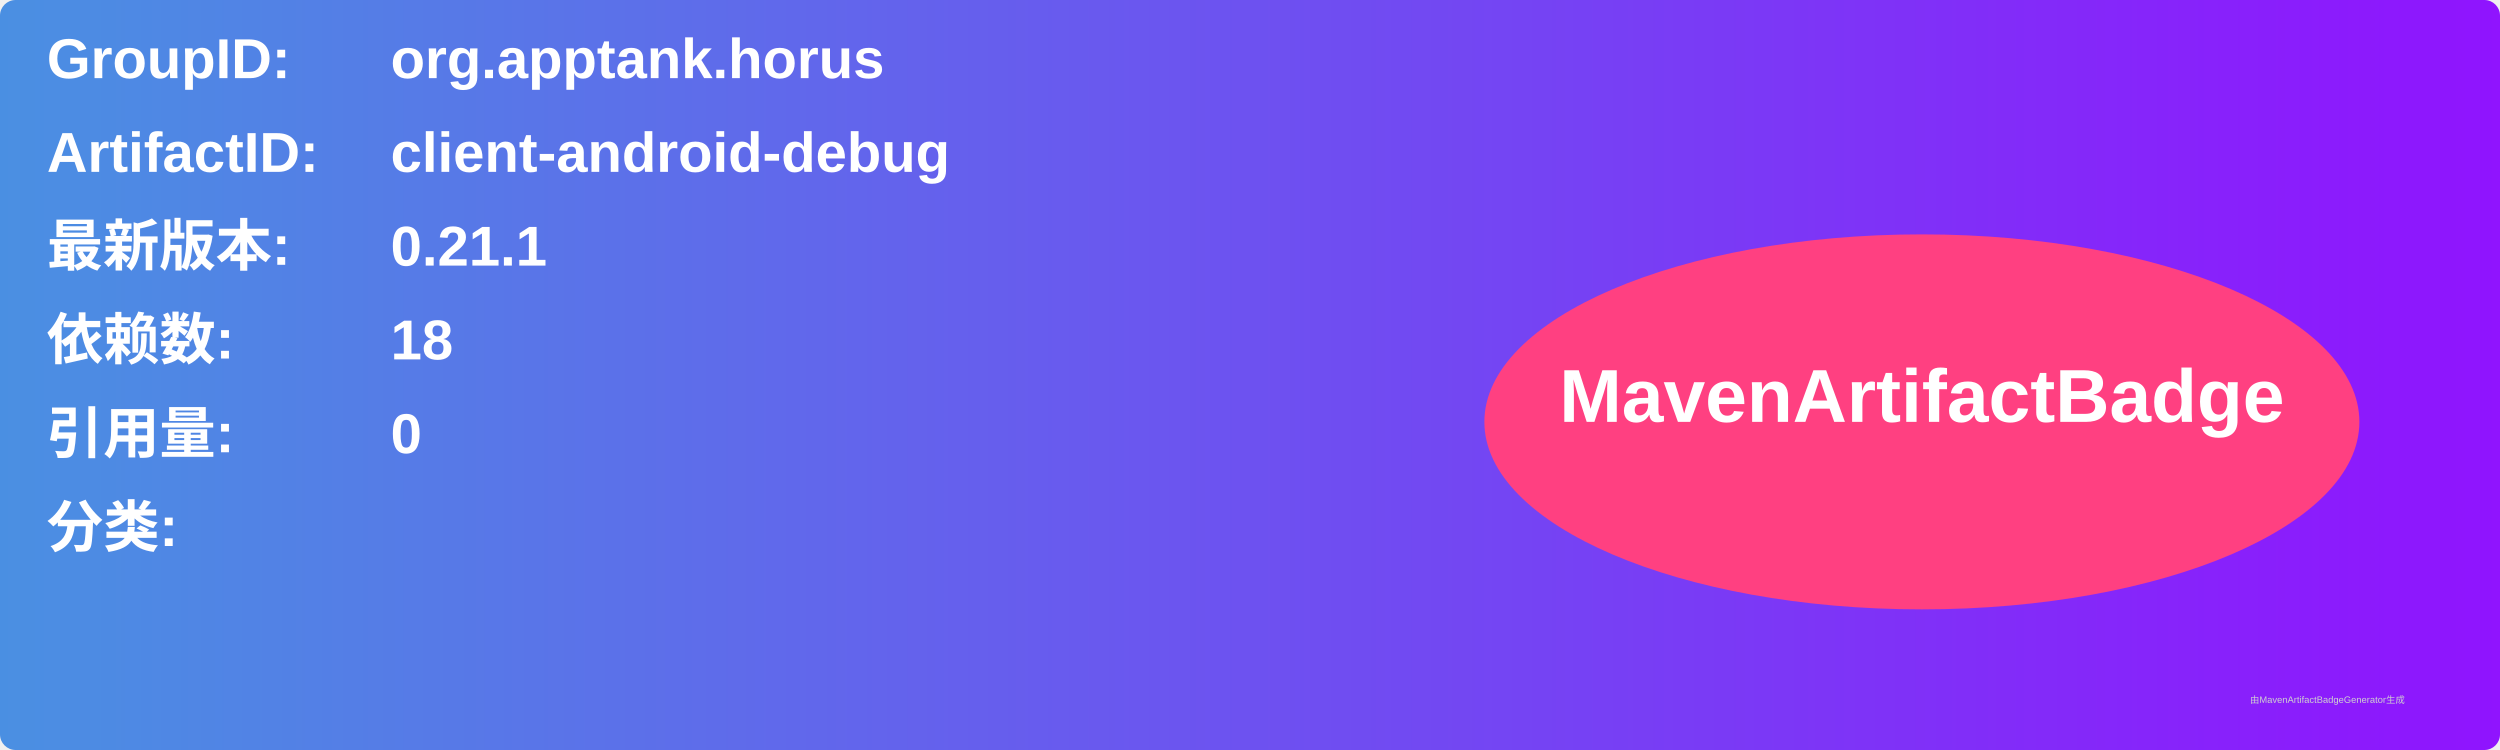
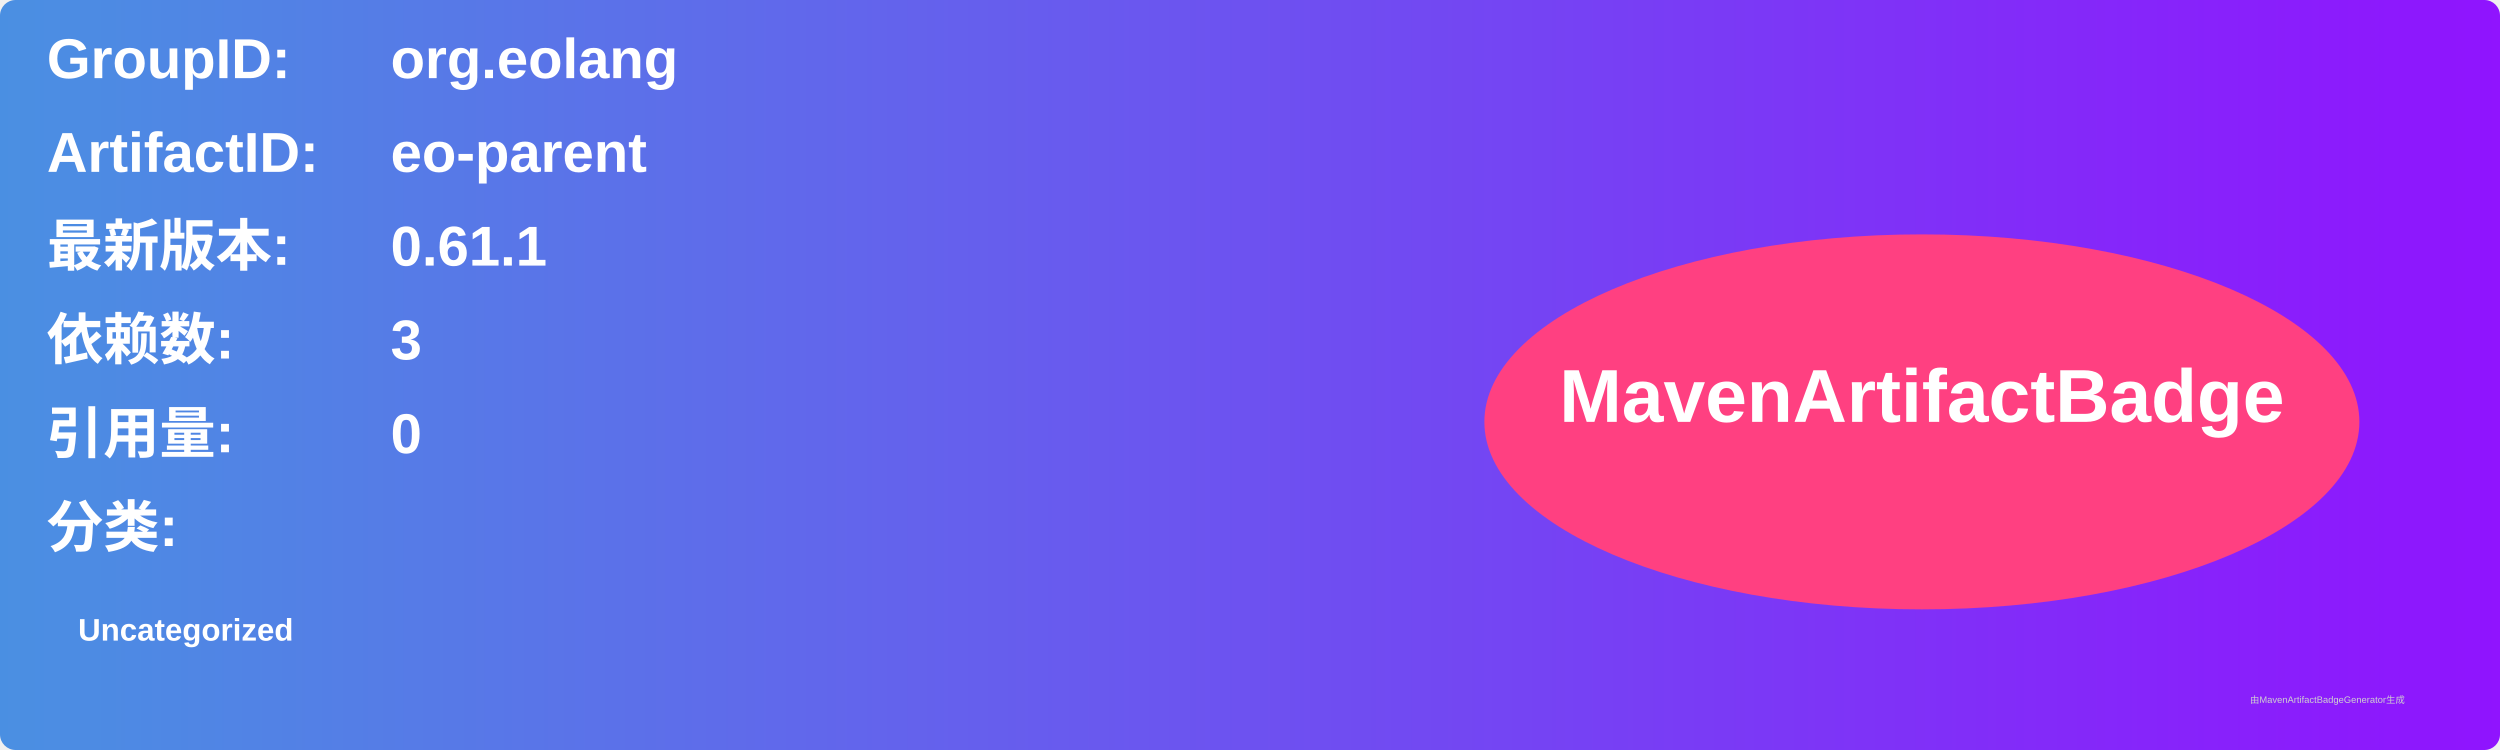
<svg xmlns="http://www.w3.org/2000/svg" width="800" height="240" viewBox="0 0 800 240">
  <linearGradient id="grad" x1="0%" y1="0%" x2="100%" y2="0%">
    <stop offset="0%" stop-color="#4a90e2" />
    <stop offset="100%" stop-color="#9013fe" />
  </linearGradient>
  <rect width="100%" height="100%" rx="5" ry="5" fill="url(#grad)" />
  <g transform="translate(15, 15)">
    <text x="0" y="10" font-family="Arial" font-size="18" fill="white" font-weight="bold" width="260">GroupID:</text>
-     <text x="110" y="10" font-family="Arial" font-size="18" fill="white" font-weight="bold" width="460">org.apptank.horus</text>
+     <text x="110" y="10" font-family="Arial" font-size="18" fill="white" font-weight="bold" width="460">org.eolang</text>
    <text x="0" y="40" font-family="Arial" font-size="18" fill="white" font-weight="bold" width="260">ArtifactID:</text>
-     <text x="110" y="40" font-family="Arial" font-size="18" fill="white" font-weight="bold" width="460">client-android-debug</text>
+     <text x="110" y="40" font-family="Arial" font-size="18" fill="white" font-weight="bold" width="460">eo-parent</text>
    <text x="0" y="70" font-family="Arial" font-size="18" fill="white" font-weight="bold">最新版本:</text>
    <text x="110" y="70" font-family="Arial" font-size="18" fill="white" font-weight="bold">
-       <tspan font-weight="bold">0.21.1</tspan>
+       <tspan font-weight="bold">0.61.1</tspan>
    </text>
    <text x="0" y="100" font-family="Arial" font-size="18" fill="white" font-weight="bold">依赖数: </text>
    <text x="110" y="100" font-family="Arial" font-size="18" fill="white">
-       <tspan font-weight="bold">18</tspan>
+       <tspan font-weight="bold">3</tspan>
    </text>
    <text x="0" y="130" font-family="Arial" font-size="18" fill="white" font-weight="bold">引用量: </text>
    <text x="110" y="130" font-family="Arial" font-size="18" fill="white">
      <tspan font-weight="bold">0</tspan>
    </text>
    <text x="0" y="160" font-family="Arial" font-size="18" fill="white" font-weight="bold">分类:</text>
    <text x="10" y="190" font-family="Arial" font-size="10" fill="white">
-       <tspan font-weight="bold" />
+       <tspan font-weight="bold">Uncategorized</tspan>
    </text>
    <ellipse cx="600" cy="120" rx="140" ry="60" fill="#ff4081" />
    <text x="600" y="120" text-anchor="middle" font-family="Arial" font-size="24" fill="white" font-weight="bold">MavenArtifactBadge</text>
  </g>
  <text x="720" y="225" font-family="Arial" font-size="3" fill="#d0d0d0">由MavenArtifactBadgeGenerator生成</text>
</svg>
